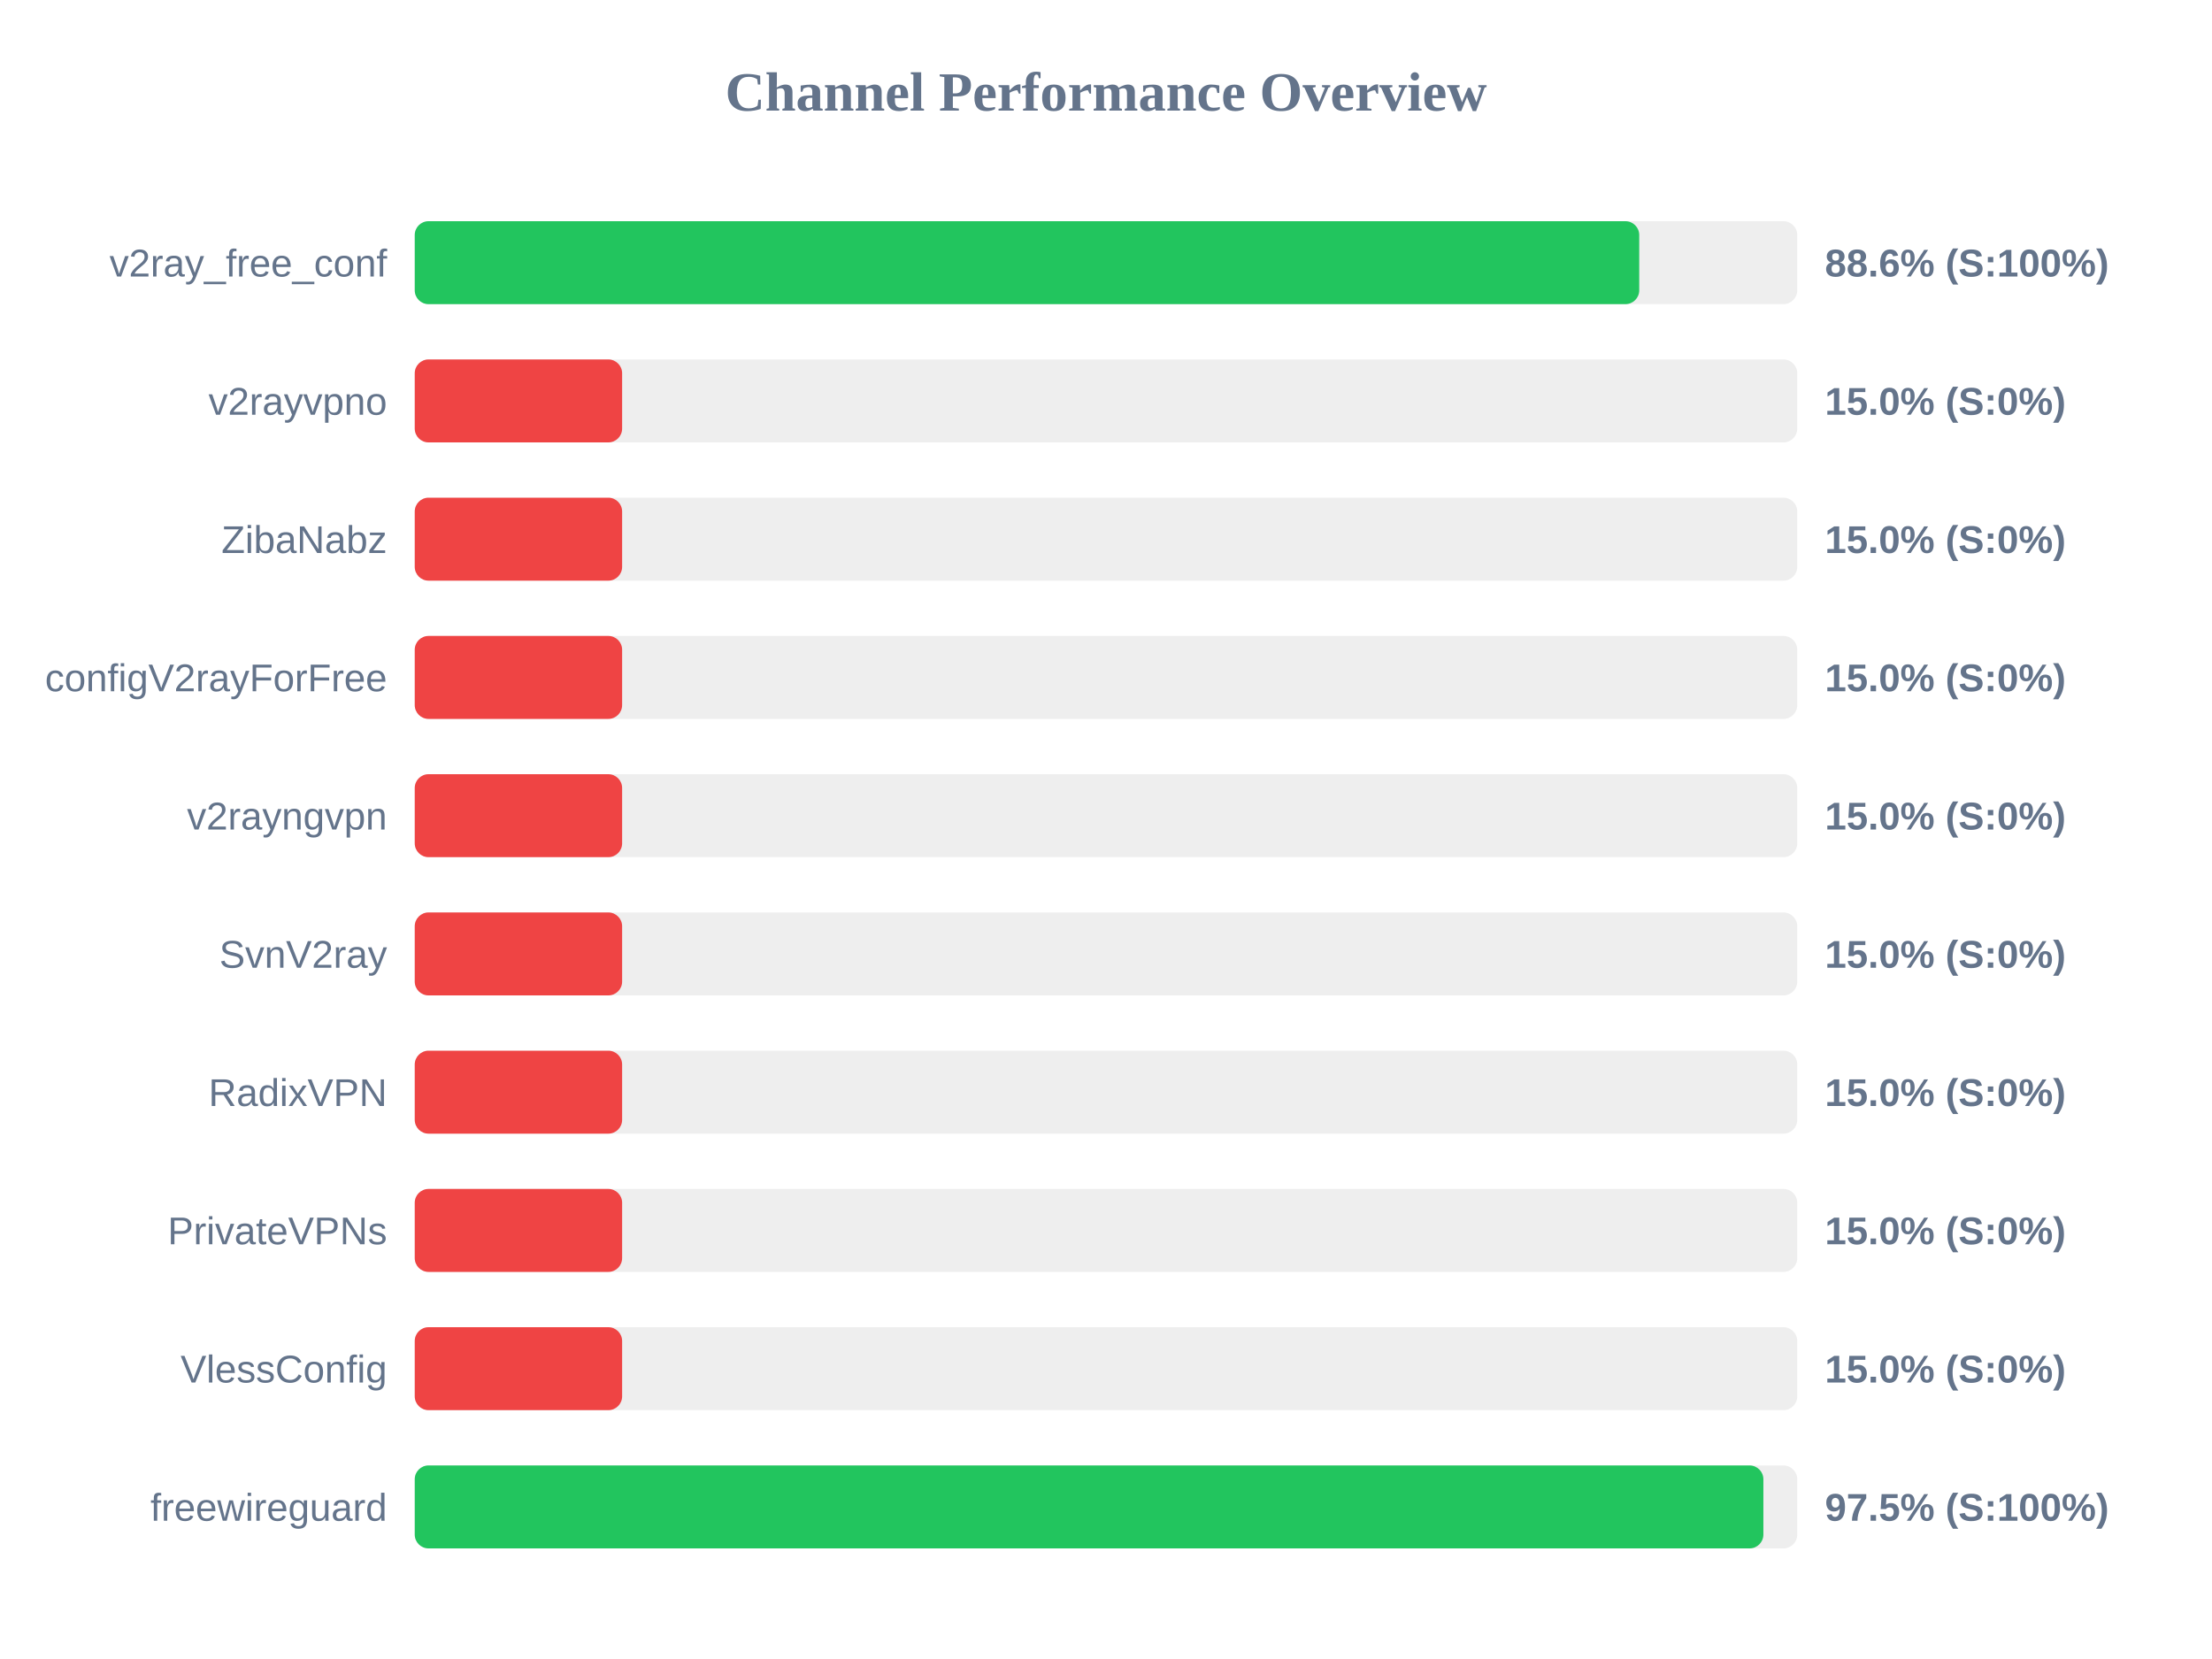
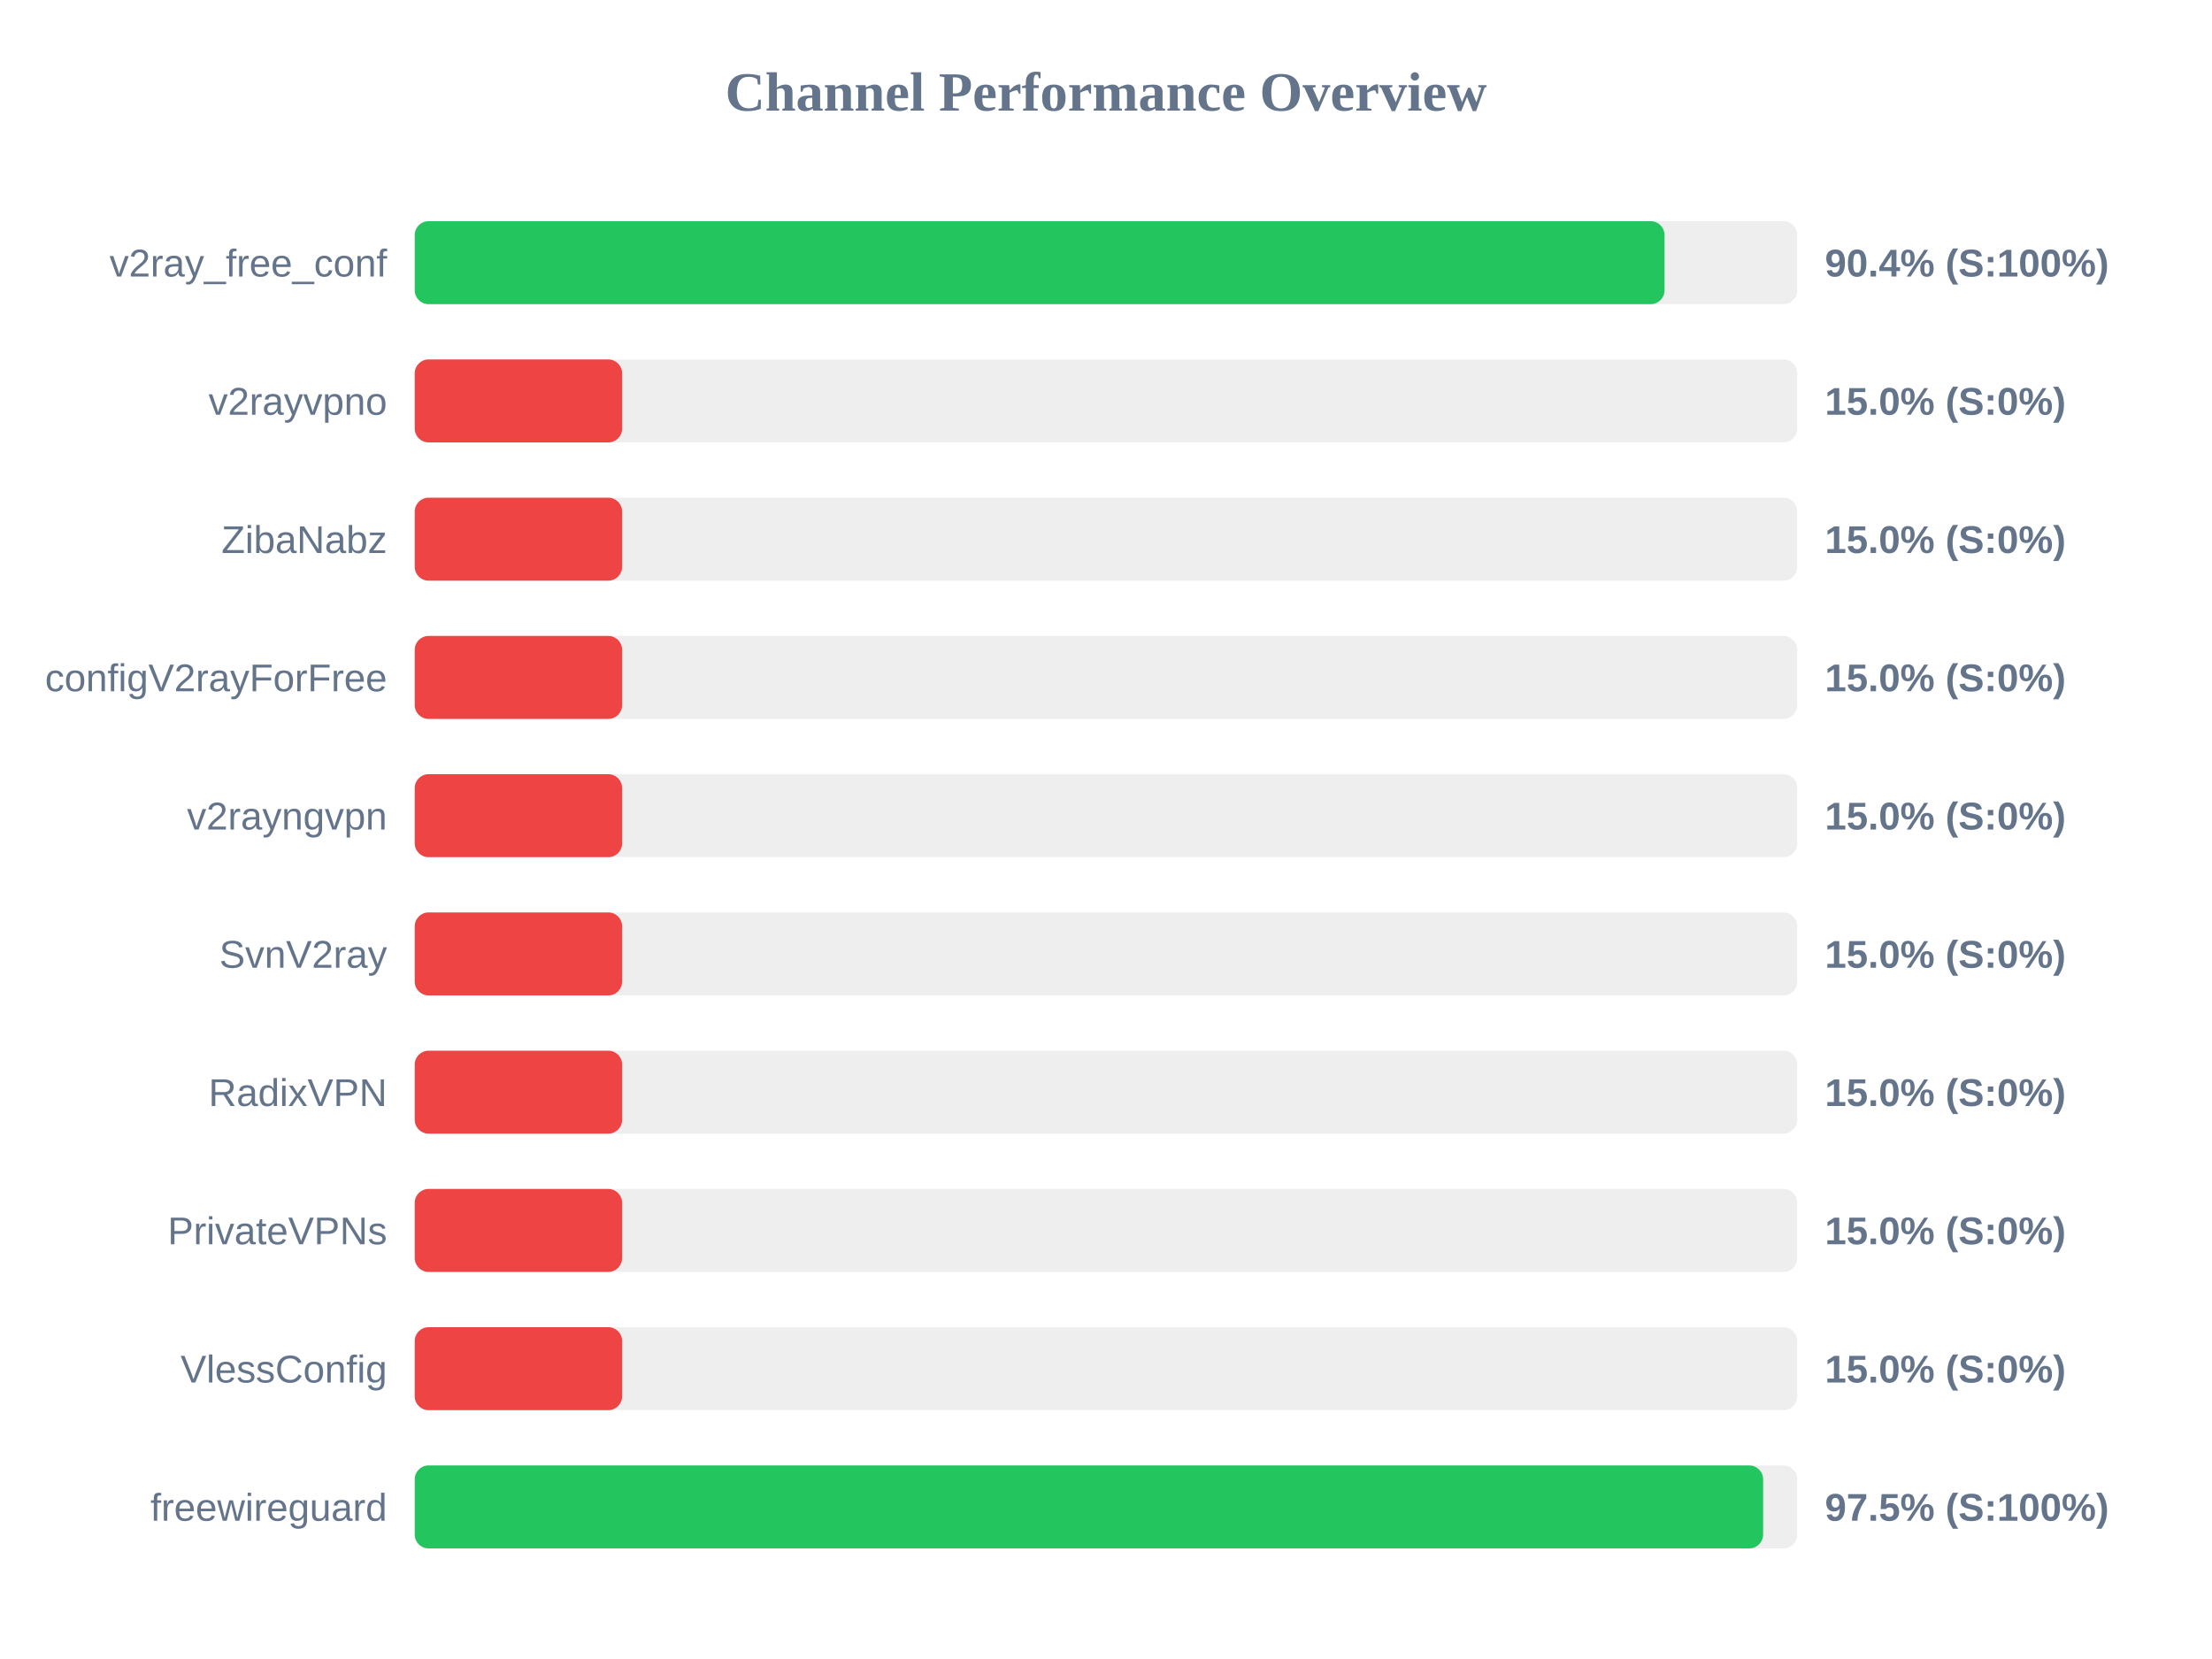
<svg xmlns="http://www.w3.org/2000/svg" width="800" height="600" version="1.1">
  <style>
        .row { font: 14px Arial; fill: #64748b; }
        .score { font: bold 14px Arial; fill: #64748b; }
    </style>
  <text x="400" y="40" text-anchor="middle" font-size="20px" font-weight="bold" fill="#64748b">Channel Performance Overview</text>
  <rect x="150" y="80" width="500" height="30" fill="#eee" rx="5" />
-   <rect x="150" y="80" width="442.85" height="30" fill="#22c55e" rx="5" />
+   <rect x="150" y="80" width="452.0" height="30" fill="#22c55e" rx="5" />
  <text x="140" y="100" text-anchor="end" class="row">v2ray_free_conf</text>
-   <text x="660" y="100" text-anchor="start" class="score">88.6% (S:100%)</text>
+   <text x="660" y="100" text-anchor="start" class="score">90.4% (S:100%)</text>
  <rect x="150" y="130" width="500" height="30" fill="#eee" rx="5" />
  <rect x="150" y="130" width="75.0" height="30" fill="#ef4444" rx="5" />
  <text x="140" y="150" text-anchor="end" class="row">v2rayvpno</text>
  <text x="660" y="150" text-anchor="start" class="score">15.0% (S:0%)</text>
  <rect x="150" y="180" width="500" height="30" fill="#eee" rx="5" />
  <rect x="150" y="180" width="75.0" height="30" fill="#ef4444" rx="5" />
  <text x="140" y="200" text-anchor="end" class="row">ZibaNabz</text>
  <text x="660" y="200" text-anchor="start" class="score">15.0% (S:0%)</text>
  <rect x="150" y="230" width="500" height="30" fill="#eee" rx="5" />
  <rect x="150" y="230" width="75.0" height="30" fill="#ef4444" rx="5" />
  <text x="140" y="250" text-anchor="end" class="row">configV2rayForFree</text>
  <text x="660" y="250" text-anchor="start" class="score">15.0% (S:0%)</text>
  <rect x="150" y="280" width="500" height="30" fill="#eee" rx="5" />
  <rect x="150" y="280" width="75.0" height="30" fill="#ef4444" rx="5" />
  <text x="140" y="300" text-anchor="end" class="row">v2rayngvpn</text>
  <text x="660" y="300" text-anchor="start" class="score">15.0% (S:0%)</text>
  <rect x="150" y="330" width="500" height="30" fill="#eee" rx="5" />
  <rect x="150" y="330" width="75.0" height="30" fill="#ef4444" rx="5" />
  <text x="140" y="350" text-anchor="end" class="row">SvnV2ray</text>
  <text x="660" y="350" text-anchor="start" class="score">15.0% (S:0%)</text>
  <rect x="150" y="380" width="500" height="30" fill="#eee" rx="5" />
  <rect x="150" y="380" width="75.0" height="30" fill="#ef4444" rx="5" />
  <text x="140" y="400" text-anchor="end" class="row">RadixVPN</text>
  <text x="660" y="400" text-anchor="start" class="score">15.0% (S:0%)</text>
  <rect x="150" y="430" width="500" height="30" fill="#eee" rx="5" />
  <rect x="150" y="430" width="75.0" height="30" fill="#ef4444" rx="5" />
  <text x="140" y="450" text-anchor="end" class="row">PrivateVPNs</text>
  <text x="660" y="450" text-anchor="start" class="score">15.0% (S:0%)</text>
  <rect x="150" y="480" width="500" height="30" fill="#eee" rx="5" />
  <rect x="150" y="480" width="75.0" height="30" fill="#ef4444" rx="5" />
  <text x="140" y="500" text-anchor="end" class="row">VlessConfig</text>
  <text x="660" y="500" text-anchor="start" class="score">15.0% (S:0%)</text>
  <rect x="150" y="530" width="500" height="30" fill="#eee" rx="5" />
-   <rect x="150" y="530" width="487.75" height="30" fill="#22c55e" rx="5" />
+   <rect x="150" y="530" width="487.65" height="30" fill="#22c55e" rx="5" />
  <text x="140" y="550" text-anchor="end" class="row">freewireguard</text>
  <text x="660" y="550" text-anchor="start" class="score">97.5% (S:100%)</text>
</svg>
